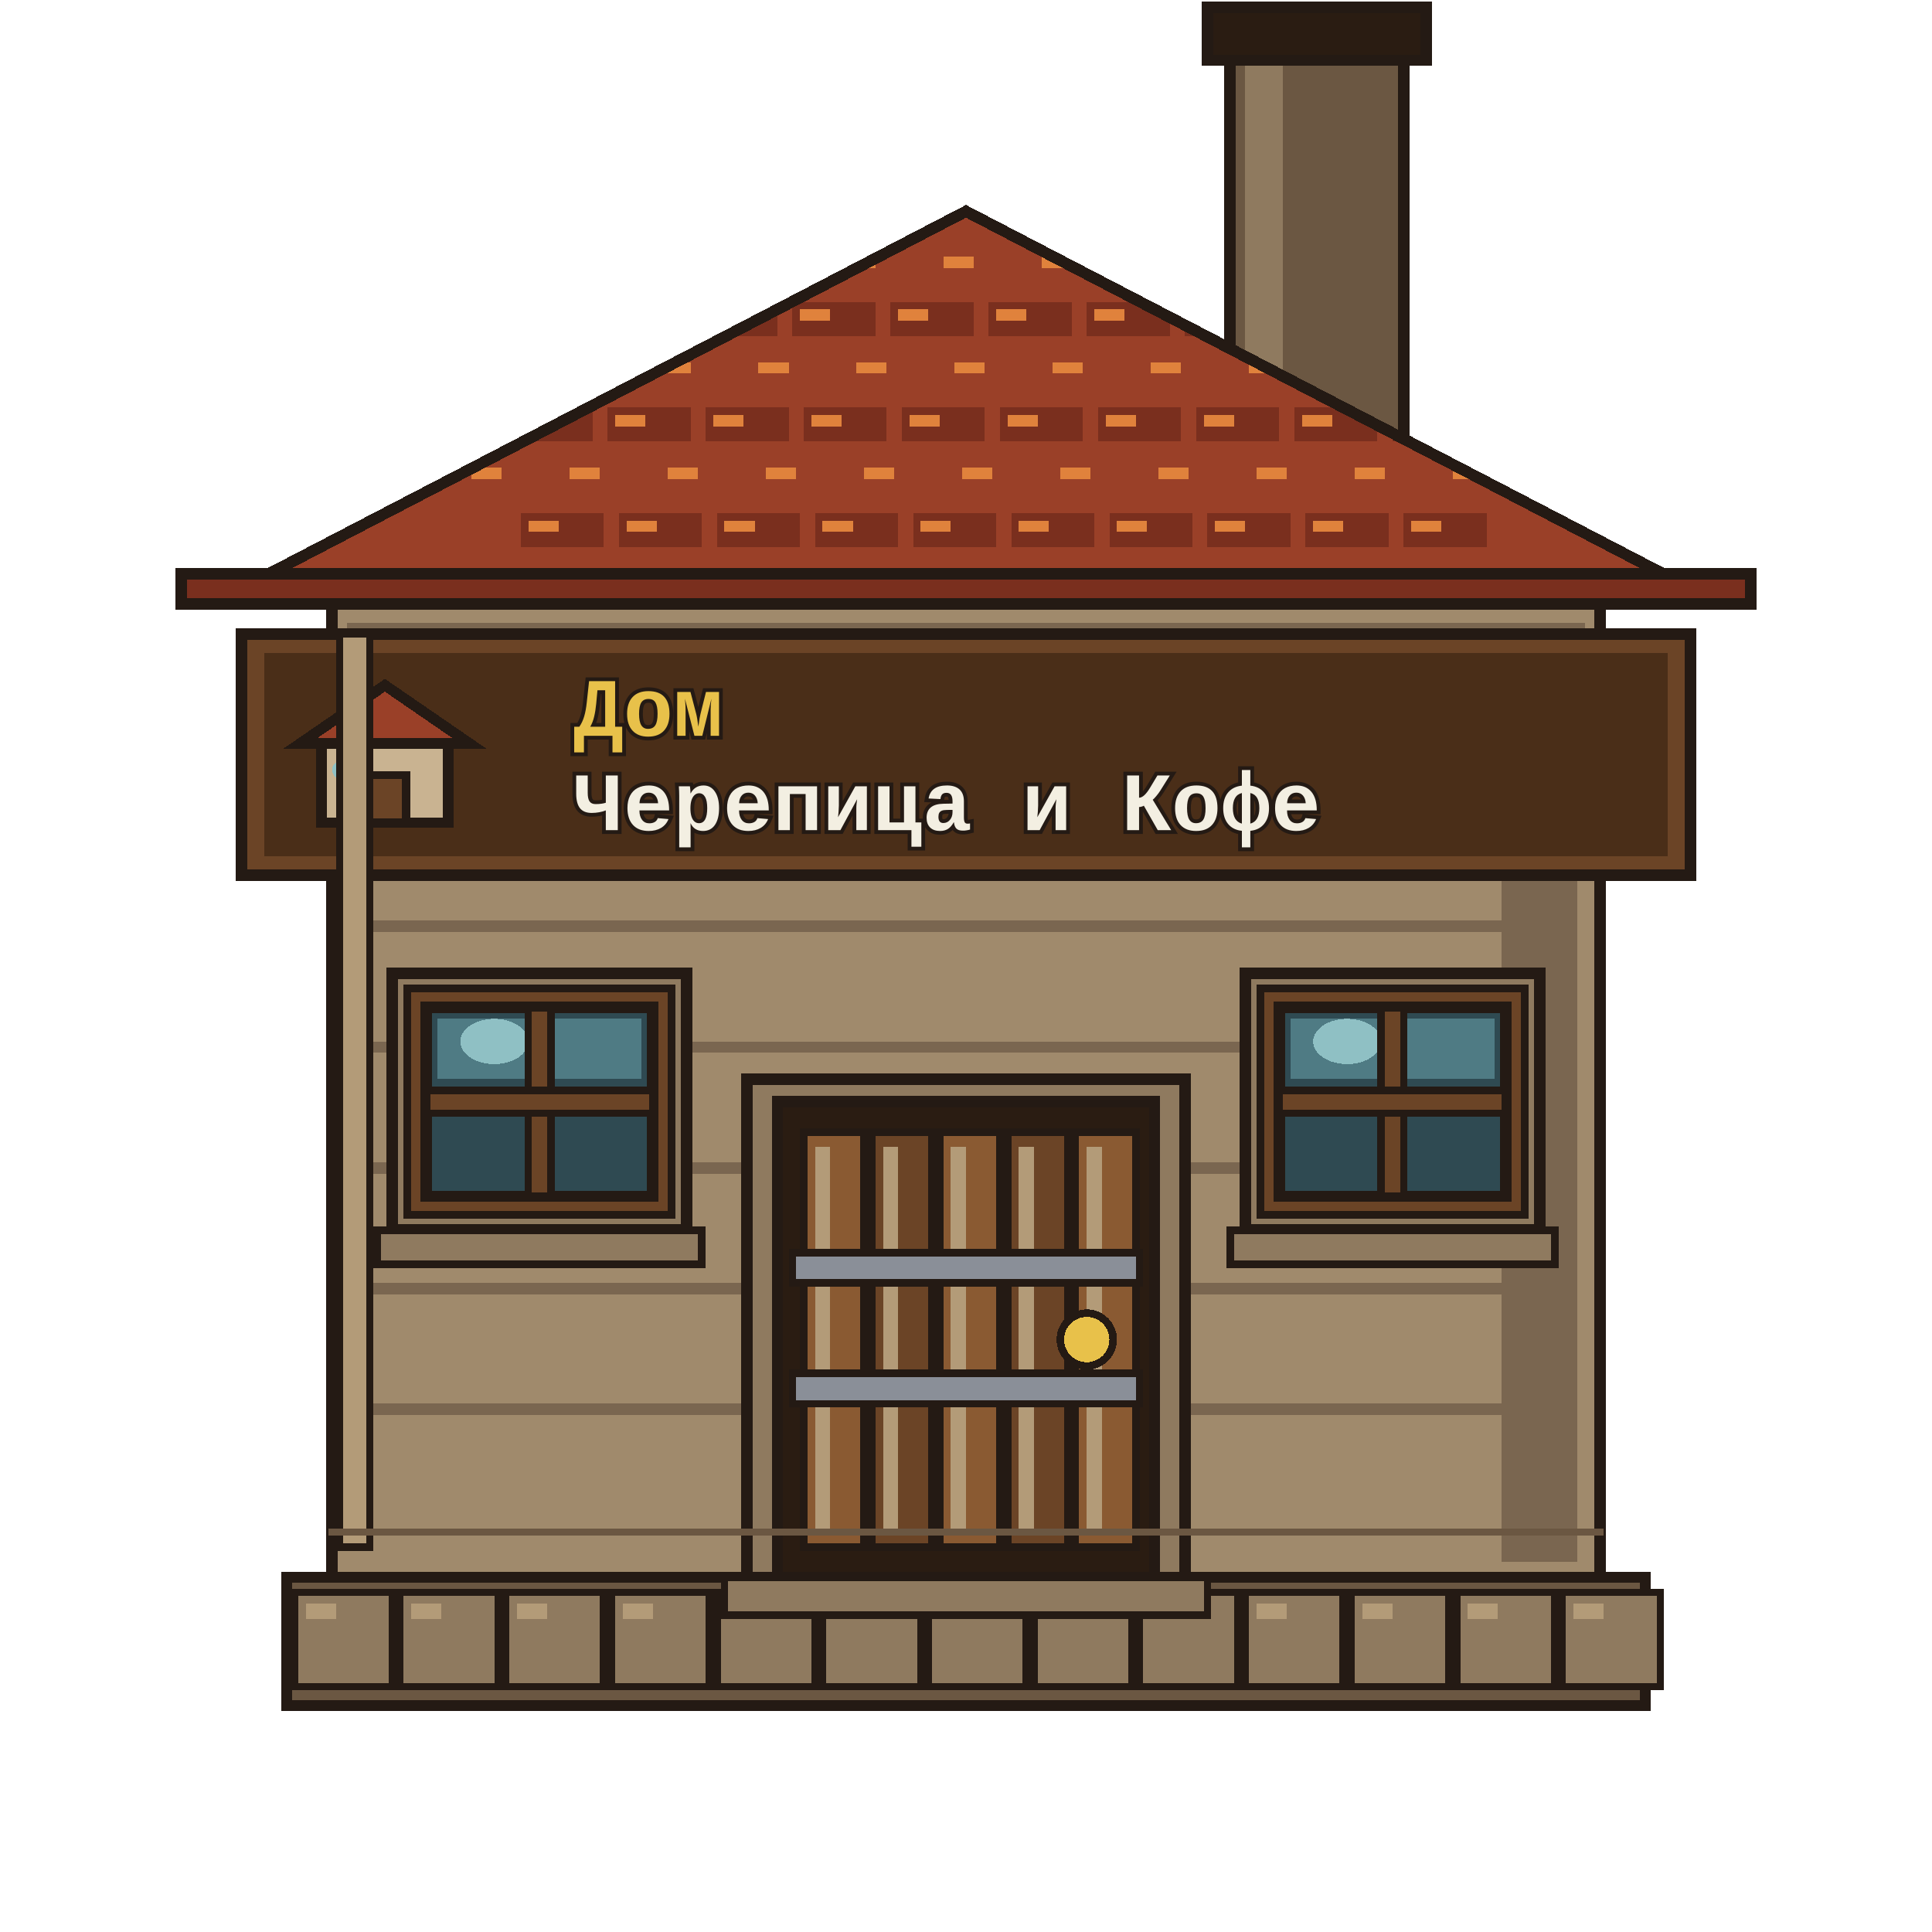
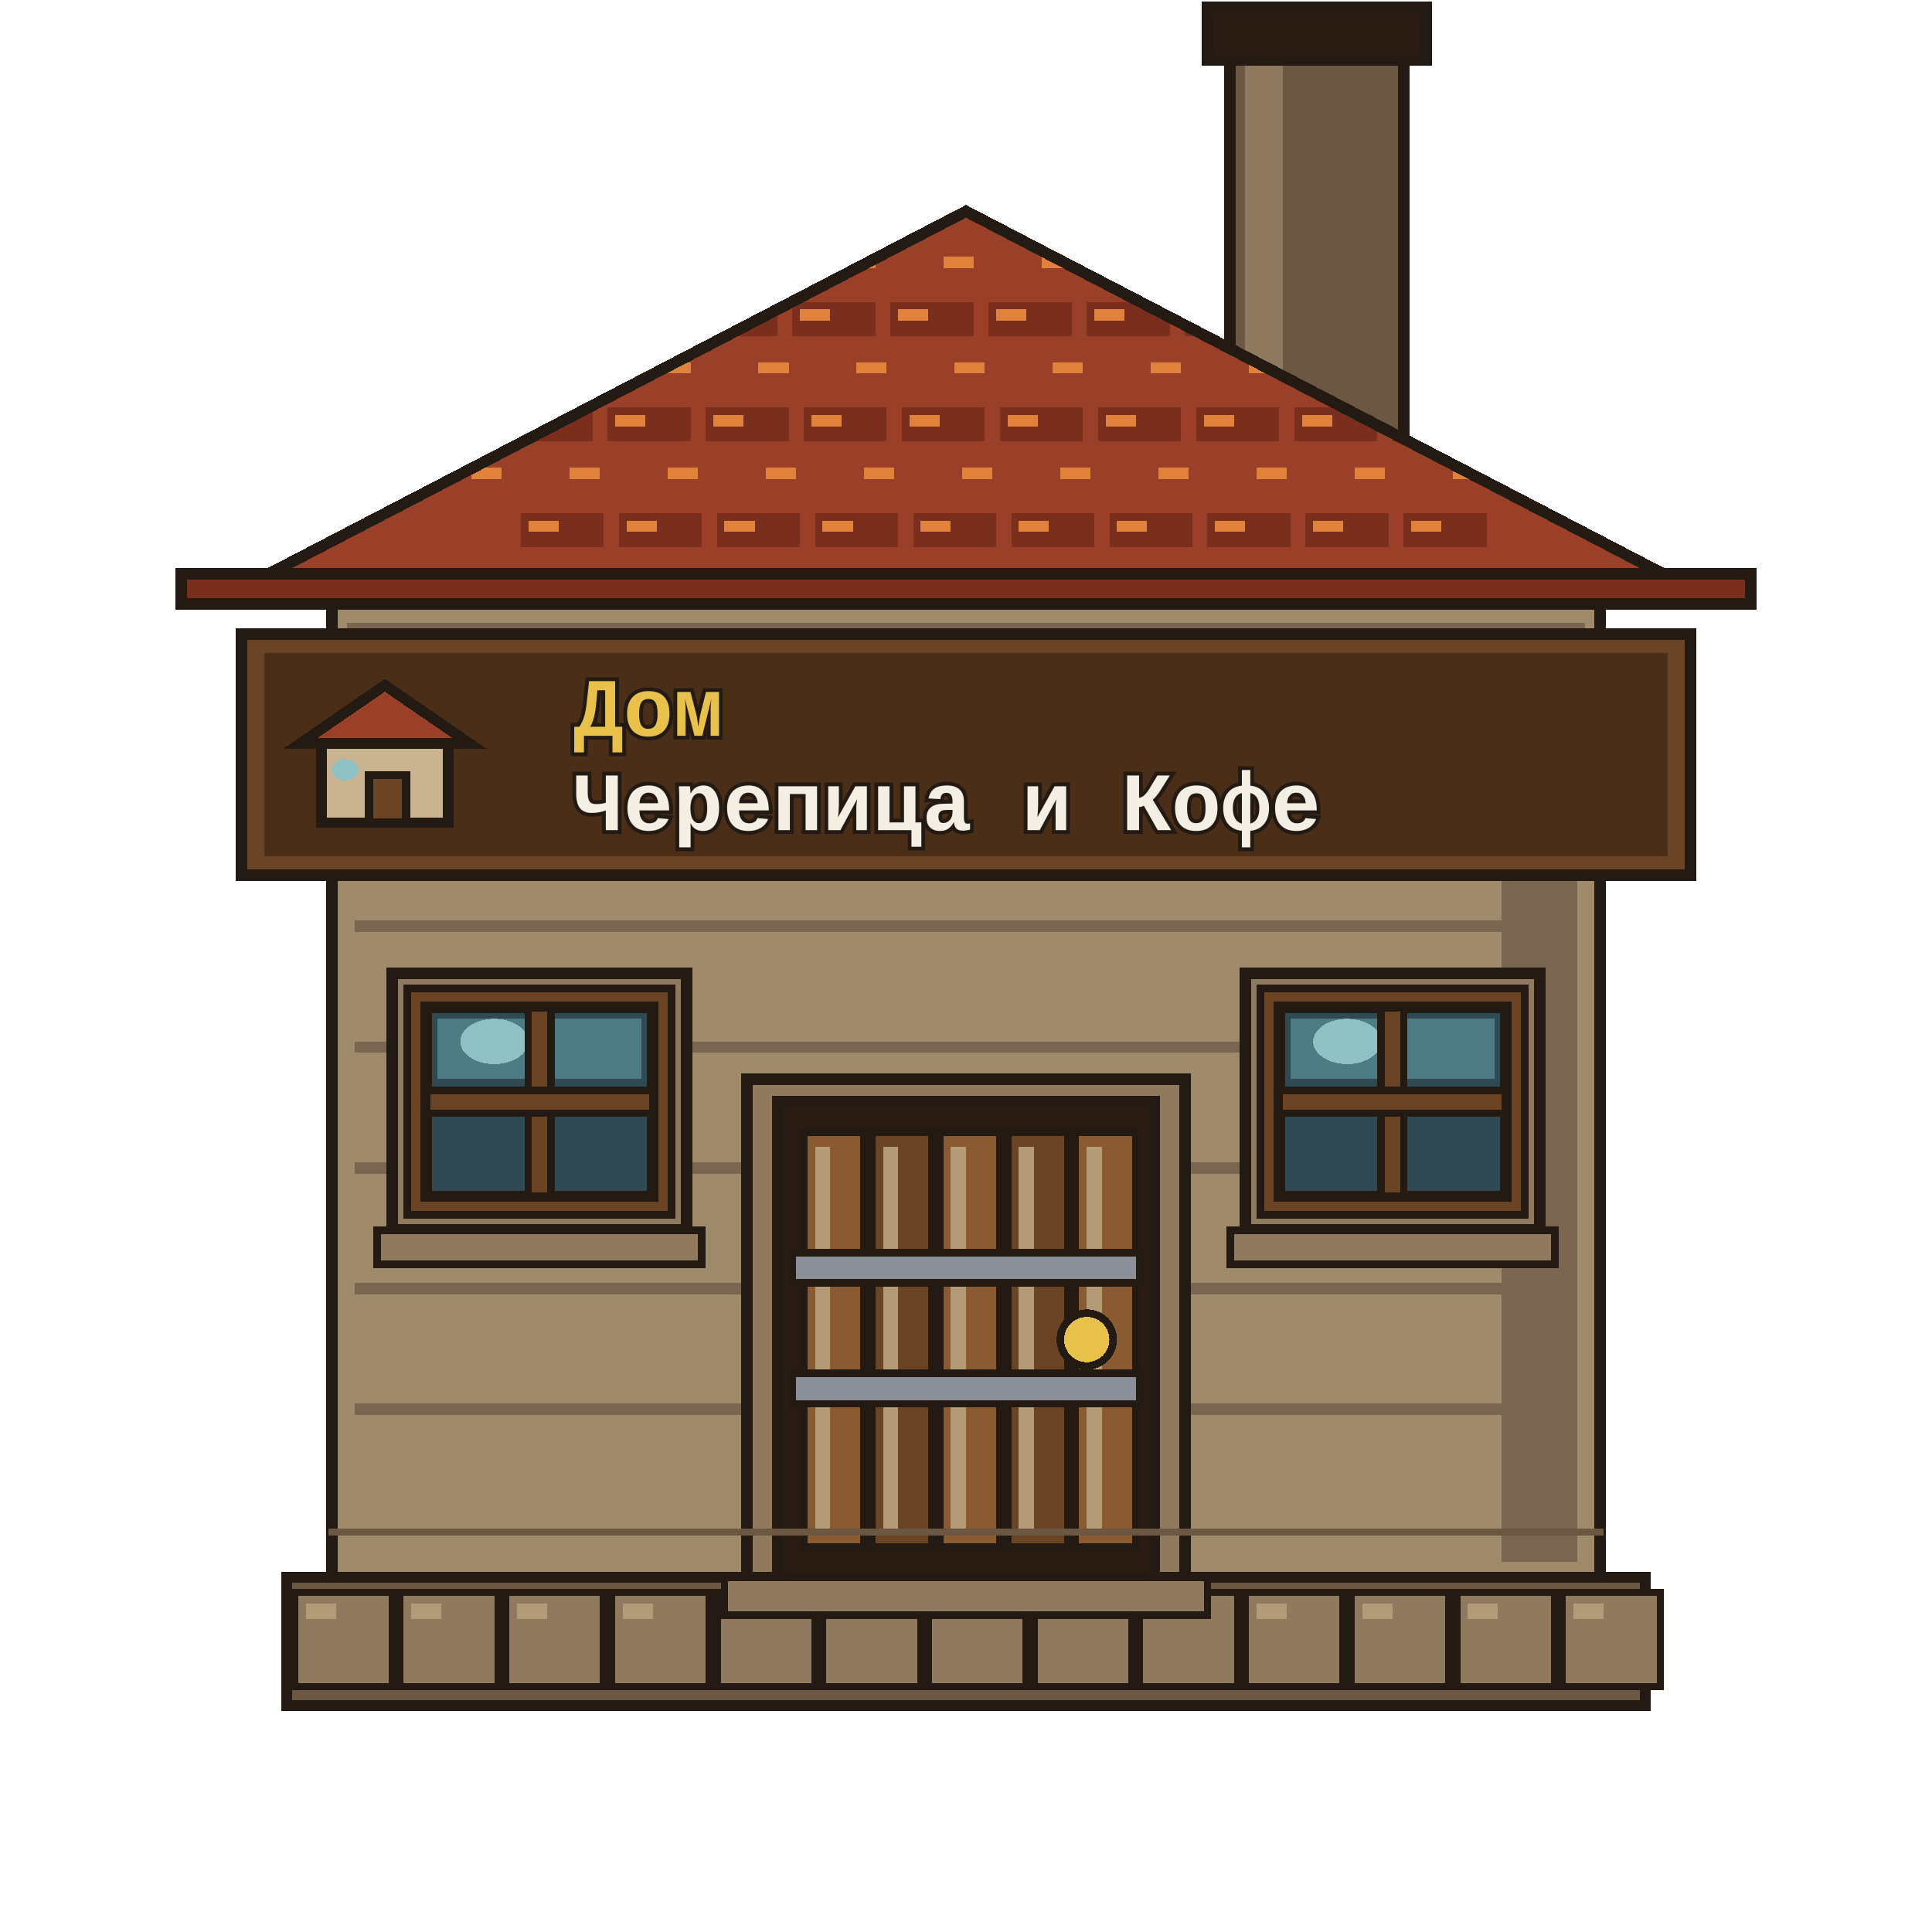
<svg xmlns="http://www.w3.org/2000/svg" viewBox="0 0 512 512" shape-rendering="crispEdges">
  <g id="chimney">
    <path d="M326 8 H372 V120 H326Z" fill="#6b5742" stroke="#241a14" stroke-width="3" stroke-linejoin="miter" stroke-linecap="square" />
    <path d="M330 12 H340 V116 H330Z" fill="#8f7a5f" stroke="none" />
    <path d="M320 2 H378 V16 H320Z" fill="#2a1c12" stroke="#241a14" stroke-width="3" stroke-linejoin="miter" stroke-linecap="square" />
  </g>
  <g id="base">
    <path d="M76 418 H436 V452 H76Z" fill="#6b5742" stroke="#241a14" stroke-width="3" stroke-linejoin="miter" stroke-linecap="square" />
    <path d="M78 422 H104 V447 H78Z" fill="#8f7a5f" stroke="#241a14" stroke-width="2" stroke-linejoin="miter" stroke-linecap="square" />
    <path d="M81 425 H89 V429 H81Z" fill="#b39b78" stroke="none" />
    <path d="M106 422 H132 V447 H106Z" fill="#8f7a5f" stroke="#241a14" stroke-width="2" stroke-linejoin="miter" stroke-linecap="square" />
    <path d="M109 425 H117 V429 H109Z" fill="#b39b78" stroke="none" />
    <path d="M134 422 H160 V447 H134Z" fill="#8f7a5f" stroke="#241a14" stroke-width="2" stroke-linejoin="miter" stroke-linecap="square" />
    <path d="M137 425 H145 V429 H137Z" fill="#b39b78" stroke="none" />
    <path d="M162 422 H188 V447 H162Z" fill="#8f7a5f" stroke="#241a14" stroke-width="2" stroke-linejoin="miter" stroke-linecap="square" />
    <path d="M165 425 H173 V429 H165Z" fill="#b39b78" stroke="none" />
    <path d="M190 422 H216 V447 H190Z" fill="#8f7a5f" stroke="#241a14" stroke-width="2" stroke-linejoin="miter" stroke-linecap="square" />
    <path d="M193 425 H201 V429 H193Z" fill="#b39b78" stroke="none" />
    <path d="M218 422 H244 V447 H218Z" fill="#8f7a5f" stroke="#241a14" stroke-width="2" stroke-linejoin="miter" stroke-linecap="square" />
    <path d="M221 425 H229 V429 H221Z" fill="#b39b78" stroke="none" />
    <path d="M246 422 H272 V447 H246Z" fill="#8f7a5f" stroke="#241a14" stroke-width="2" stroke-linejoin="miter" stroke-linecap="square" />
    <path d="M249 425 H257 V429 H249Z" fill="#b39b78" stroke="none" />
    <path d="M274 422 H300 V447 H274Z" fill="#8f7a5f" stroke="#241a14" stroke-width="2" stroke-linejoin="miter" stroke-linecap="square" />
    <path d="M277 425 H285 V429 H277Z" fill="#b39b78" stroke="none" />
    <path d="M302 422 H328 V447 H302Z" fill="#8f7a5f" stroke="#241a14" stroke-width="2" stroke-linejoin="miter" stroke-linecap="square" />
    <path d="M305 425 H313 V429 H305Z" fill="#b39b78" stroke="none" />
    <path d="M330 422 H356 V447 H330Z" fill="#8f7a5f" stroke="#241a14" stroke-width="2" stroke-linejoin="miter" stroke-linecap="square" />
    <path d="M333 425 H341 V429 H333Z" fill="#b39b78" stroke="none" />
    <path d="M358 422 H384 V447 H358Z" fill="#8f7a5f" stroke="#241a14" stroke-width="2" stroke-linejoin="miter" stroke-linecap="square" />
    <path d="M361 425 H369 V429 H361Z" fill="#b39b78" stroke="none" />
    <path d="M386 422 H412 V447 H386Z" fill="#8f7a5f" stroke="#241a14" stroke-width="2" stroke-linejoin="miter" stroke-linecap="square" />
    <path d="M389 425 H397 V429 H389Z" fill="#b39b78" stroke="none" />
    <path d="M414 422 H440 V447 H414Z" fill="#8f7a5f" stroke="#241a14" stroke-width="2" stroke-linejoin="miter" stroke-linecap="square" />
    <path d="M417 425 H425 V429 H417Z" fill="#b39b78" stroke="none" />
  </g>
  <g id="wall">
    <path d="M88 160 H424 V418 H88Z" fill="#a08a6c" stroke="#241a14" stroke-width="3" stroke-linejoin="miter" stroke-linecap="square" />
    <path d="M92 165 H420 V175 H92Z" fill="#7a6650" stroke="none" />
    <path d="M96 178 H416 V186 H96Z" fill="#a08a6c" stroke="none" />
    <path d="M398 168 H418 V414 H398Z" fill="#7a6650" stroke="none" />
    <path d="M94 180 H418 V183 H94Z" fill="#7a6650" stroke="none" />
    <path d="M94 212 H418 V215 H94Z" fill="#7a6650" stroke="none" />
    <path d="M94 244 H418 V247 H94Z" fill="#7a6650" stroke="none" />
    <path d="M94 276 H418 V279 H94Z" fill="#7a6650" stroke="none" />
    <path d="M94 308 H418 V311 H94Z" fill="#7a6650" stroke="none" />
    <path d="M94 340 H418 V343 H94Z" fill="#7a6650" stroke="none" />
    <path d="M94 372 H418 V375 H94Z" fill="#7a6650" stroke="none" />
  </g>
  <g id="roof">
    <defs>
      <clipPath id="roofClip">
        <path d="M56 160 L256 56 L456 160Z" />
      </clipPath>
    </defs>
    <path d="M56 160 L256 56 L456 160Z" fill="#9a4028" stroke="#241a14" stroke-width="3" stroke-linejoin="miter" />
    <g clip-path="url(#roofClip)">
      <path d="M66 66 H88 V75 H66Z" fill="#9a4028" stroke="none" />
      <path d="M68 68 H76 V71 H68Z" fill="#e0823c" stroke="none" />
      <path d="M92 66 H114 V75 H92Z" fill="#9a4028" stroke="none" />
      <path d="M94 68 H102 V71 H94Z" fill="#e0823c" stroke="none" />
      <path d="M118 66 H140 V75 H118Z" fill="#9a4028" stroke="none" />
      <path d="M120 68 H128 V71 H120Z" fill="#e0823c" stroke="none" />
      <path d="M144 66 H166 V75 H144Z" fill="#9a4028" stroke="none" />
      <path d="M146 68 H154 V71 H146Z" fill="#e0823c" stroke="none" />
      <path d="M170 66 H192 V75 H170Z" fill="#9a4028" stroke="none" />
      <path d="M172 68 H180 V71 H172Z" fill="#e0823c" stroke="none" />
      <path d="M196 66 H218 V75 H196Z" fill="#9a4028" stroke="none" />
      <path d="M198 68 H206 V71 H198Z" fill="#e0823c" stroke="none" />
      <path d="M222 66 H244 V75 H222Z" fill="#9a4028" stroke="none" />
      <path d="M224 68 H232 V71 H224Z" fill="#e0823c" stroke="none" />
      <path d="M248 66 H270 V75 H248Z" fill="#9a4028" stroke="none" />
      <path d="M250 68 H258 V71 H250Z" fill="#e0823c" stroke="none" />
      <path d="M274 66 H296 V75 H274Z" fill="#9a4028" stroke="none" />
      <path d="M276 68 H284 V71 H276Z" fill="#e0823c" stroke="none" />
      <path d="M300 66 H322 V75 H300Z" fill="#9a4028" stroke="none" />
      <path d="M302 68 H310 V71 H302Z" fill="#e0823c" stroke="none" />
      <path d="M326 66 H348 V75 H326Z" fill="#9a4028" stroke="none" />
      <path d="M328 68 H336 V71 H328Z" fill="#e0823c" stroke="none" />
      <path d="M352 66 H374 V75 H352Z" fill="#9a4028" stroke="none" />
      <path d="M354 68 H362 V71 H354Z" fill="#e0823c" stroke="none" />
      <path d="M378 66 H400 V75 H378Z" fill="#9a4028" stroke="none" />
      <path d="M380 68 H388 V71 H380Z" fill="#e0823c" stroke="none" />
      <path d="M404 66 H426 V75 H404Z" fill="#9a4028" stroke="none" />
      <path d="M406 68 H414 V71 H406Z" fill="#e0823c" stroke="none" />
      <path d="M430 66 H452 V75 H430Z" fill="#9a4028" stroke="none" />
      <path d="M432 68 H440 V71 H432Z" fill="#e0823c" stroke="none" />
      <path d="M80 80 H102 V89 H80Z" fill="#7a2f1e" stroke="none" />
      <path d="M82 82 H90 V85 H82Z" fill="#e0823c" stroke="none" />
      <path d="M106 80 H128 V89 H106Z" fill="#7a2f1e" stroke="none" />
      <path d="M108 82 H116 V85 H108Z" fill="#e0823c" stroke="none" />
      <path d="M132 80 H154 V89 H132Z" fill="#7a2f1e" stroke="none" />
      <path d="M134 82 H142 V85 H134Z" fill="#e0823c" stroke="none" />
      <path d="M158 80 H180 V89 H158Z" fill="#7a2f1e" stroke="none" />
      <path d="M160 82 H168 V85 H160Z" fill="#e0823c" stroke="none" />
      <path d="M184 80 H206 V89 H184Z" fill="#7a2f1e" stroke="none" />
      <path d="M186 82 H194 V85 H186Z" fill="#e0823c" stroke="none" />
      <path d="M210 80 H232 V89 H210Z" fill="#7a2f1e" stroke="none" />
      <path d="M212 82 H220 V85 H212Z" fill="#e0823c" stroke="none" />
      <path d="M236 80 H258 V89 H236Z" fill="#7a2f1e" stroke="none" />
      <path d="M238 82 H246 V85 H238Z" fill="#e0823c" stroke="none" />
      <path d="M262 80 H284 V89 H262Z" fill="#7a2f1e" stroke="none" />
      <path d="M264 82 H272 V85 H264Z" fill="#e0823c" stroke="none" />
      <path d="M288 80 H310 V89 H288Z" fill="#7a2f1e" stroke="none" />
      <path d="M290 82 H298 V85 H290Z" fill="#e0823c" stroke="none" />
      <path d="M314 80 H336 V89 H314Z" fill="#7a2f1e" stroke="none" />
      <path d="M316 82 H324 V85 H316Z" fill="#e0823c" stroke="none" />
      <path d="M340 80 H362 V89 H340Z" fill="#7a2f1e" stroke="none" />
      <path d="M342 82 H350 V85 H342Z" fill="#e0823c" stroke="none" />
      <path d="M366 80 H388 V89 H366Z" fill="#7a2f1e" stroke="none" />
      <path d="M368 82 H376 V85 H368Z" fill="#e0823c" stroke="none" />
      <path d="M392 80 H414 V89 H392Z" fill="#7a2f1e" stroke="none" />
      <path d="M394 82 H402 V85 H394Z" fill="#e0823c" stroke="none" />
      <path d="M418 80 H440 V89 H418Z" fill="#7a2f1e" stroke="none" />
      <path d="M420 82 H428 V85 H420Z" fill="#e0823c" stroke="none" />
      <path d="M95 94 H117 V103 H95Z" fill="#9a4028" stroke="none" />
      <path d="M97 96 H105 V99 H97Z" fill="#e0823c" stroke="none" />
      <path d="M121 94 H143 V103 H121Z" fill="#9a4028" stroke="none" />
      <path d="M123 96 H131 V99 H123Z" fill="#e0823c" stroke="none" />
      <path d="M147 94 H169 V103 H147Z" fill="#9a4028" stroke="none" />
      <path d="M149 96 H157 V99 H149Z" fill="#e0823c" stroke="none" />
      <path d="M173 94 H195 V103 H173Z" fill="#9a4028" stroke="none" />
      <path d="M175 96 H183 V99 H175Z" fill="#e0823c" stroke="none" />
      <path d="M199 94 H221 V103 H199Z" fill="#9a4028" stroke="none" />
      <path d="M201 96 H209 V99 H201Z" fill="#e0823c" stroke="none" />
      <path d="M225 94 H247 V103 H225Z" fill="#9a4028" stroke="none" />
      <path d="M227 96 H235 V99 H227Z" fill="#e0823c" stroke="none" />
      <path d="M251 94 H273 V103 H251Z" fill="#9a4028" stroke="none" />
      <path d="M253 96 H261 V99 H253Z" fill="#e0823c" stroke="none" />
      <path d="M277 94 H299 V103 H277Z" fill="#9a4028" stroke="none" />
      <path d="M279 96 H287 V99 H279Z" fill="#e0823c" stroke="none" />
      <path d="M303 94 H325 V103 H303Z" fill="#9a4028" stroke="none" />
      <path d="M305 96 H313 V99 H305Z" fill="#e0823c" stroke="none" />
      <path d="M329 94 H351 V103 H329Z" fill="#9a4028" stroke="none" />
      <path d="M331 96 H339 V99 H331Z" fill="#e0823c" stroke="none" />
      <path d="M355 94 H377 V103 H355Z" fill="#9a4028" stroke="none" />
      <path d="M357 96 H365 V99 H357Z" fill="#e0823c" stroke="none" />
      <path d="M381 94 H403 V103 H381Z" fill="#9a4028" stroke="none" />
      <path d="M383 96 H391 V99 H383Z" fill="#e0823c" stroke="none" />
      <path d="M407 94 H429 V103 H407Z" fill="#9a4028" stroke="none" />
      <path d="M409 96 H417 V99 H409Z" fill="#e0823c" stroke="none" />
      <path d="M109 108 H131 V117 H109Z" fill="#7a2f1e" stroke="none" />
      <path d="M111 110 H119 V113 H111Z" fill="#e0823c" stroke="none" />
      <path d="M135 108 H157 V117 H135Z" fill="#7a2f1e" stroke="none" />
      <path d="M137 110 H145 V113 H137Z" fill="#e0823c" stroke="none" />
      <path d="M161 108 H183 V117 H161Z" fill="#7a2f1e" stroke="none" />
      <path d="M163 110 H171 V113 H163Z" fill="#e0823c" stroke="none" />
      <path d="M187 108 H209 V117 H187Z" fill="#7a2f1e" stroke="none" />
      <path d="M189 110 H197 V113 H189Z" fill="#e0823c" stroke="none" />
      <path d="M213 108 H235 V117 H213Z" fill="#7a2f1e" stroke="none" />
      <path d="M215 110 H223 V113 H215Z" fill="#e0823c" stroke="none" />
      <path d="M239 108 H261 V117 H239Z" fill="#7a2f1e" stroke="none" />
      <path d="M241 110 H249 V113 H241Z" fill="#e0823c" stroke="none" />
      <path d="M265 108 H287 V117 H265Z" fill="#7a2f1e" stroke="none" />
      <path d="M267 110 H275 V113 H267Z" fill="#e0823c" stroke="none" />
      <path d="M291 108 H313 V117 H291Z" fill="#7a2f1e" stroke="none" />
      <path d="M293 110 H301 V113 H293Z" fill="#e0823c" stroke="none" />
      <path d="M317 108 H339 V117 H317Z" fill="#7a2f1e" stroke="none" />
      <path d="M319 110 H327 V113 H319Z" fill="#e0823c" stroke="none" />
      <path d="M343 108 H365 V117 H343Z" fill="#7a2f1e" stroke="none" />
      <path d="M345 110 H353 V113 H345Z" fill="#e0823c" stroke="none" />
      <path d="M369 108 H391 V117 H369Z" fill="#7a2f1e" stroke="none" />
      <path d="M371 110 H379 V113 H371Z" fill="#e0823c" stroke="none" />
      <path d="M395 108 H417 V117 H395Z" fill="#7a2f1e" stroke="none" />
      <path d="M397 110 H405 V113 H397Z" fill="#e0823c" stroke="none" />
      <path d="M123 122 H145 V131 H123Z" fill="#9a4028" stroke="none" />
      <path d="M125 124 H133 V127 H125Z" fill="#e0823c" stroke="none" />
      <path d="M149 122 H171 V131 H149Z" fill="#9a4028" stroke="none" />
      <path d="M151 124 H159 V127 H151Z" fill="#e0823c" stroke="none" />
      <path d="M175 122 H197 V131 H175Z" fill="#9a4028" stroke="none" />
      <path d="M177 124 H185 V127 H177Z" fill="#e0823c" stroke="none" />
      <path d="M201 122 H223 V131 H201Z" fill="#9a4028" stroke="none" />
      <path d="M203 124 H211 V127 H203Z" fill="#e0823c" stroke="none" />
      <path d="M227 122 H249 V131 H227Z" fill="#9a4028" stroke="none" />
      <path d="M229 124 H237 V127 H229Z" fill="#e0823c" stroke="none" />
      <path d="M253 122 H275 V131 H253Z" fill="#9a4028" stroke="none" />
      <path d="M255 124 H263 V127 H255Z" fill="#e0823c" stroke="none" />
      <path d="M279 122 H301 V131 H279Z" fill="#9a4028" stroke="none" />
      <path d="M281 124 H289 V127 H281Z" fill="#e0823c" stroke="none" />
      <path d="M305 122 H327 V131 H305Z" fill="#9a4028" stroke="none" />
      <path d="M307 124 H315 V127 H307Z" fill="#e0823c" stroke="none" />
      <path d="M331 122 H353 V131 H331Z" fill="#9a4028" stroke="none" />
      <path d="M333 124 H341 V127 H333Z" fill="#e0823c" stroke="none" />
      <path d="M357 122 H379 V131 H357Z" fill="#9a4028" stroke="none" />
      <path d="M359 124 H367 V127 H359Z" fill="#e0823c" stroke="none" />
      <path d="M383 122 H405 V131 H383Z" fill="#9a4028" stroke="none" />
      <path d="M385 124 H393 V127 H385Z" fill="#e0823c" stroke="none" />
      <path d="M138 136 H160 V145 H138Z" fill="#7a2f1e" stroke="none" />
      <path d="M140 138 H148 V141 H140Z" fill="#e0823c" stroke="none" />
      <path d="M164 136 H186 V145 H164Z" fill="#7a2f1e" stroke="none" />
      <path d="M166 138 H174 V141 H166Z" fill="#e0823c" stroke="none" />
      <path d="M190 136 H212 V145 H190Z" fill="#7a2f1e" stroke="none" />
      <path d="M192 138 H200 V141 H192Z" fill="#e0823c" stroke="none" />
      <path d="M216 136 H238 V145 H216Z" fill="#7a2f1e" stroke="none" />
      <path d="M218 138 H226 V141 H218Z" fill="#e0823c" stroke="none" />
      <path d="M242 136 H264 V145 H242Z" fill="#7a2f1e" stroke="none" />
      <path d="M244 138 H252 V141 H244Z" fill="#e0823c" stroke="none" />
      <path d="M268 136 H290 V145 H268Z" fill="#7a2f1e" stroke="none" />
      <path d="M270 138 H278 V141 H270Z" fill="#e0823c" stroke="none" />
      <path d="M294 136 H316 V145 H294Z" fill="#7a2f1e" stroke="none" />
      <path d="M296 138 H304 V141 H296Z" fill="#e0823c" stroke="none" />
      <path d="M320 136 H342 V145 H320Z" fill="#7a2f1e" stroke="none" />
      <path d="M322 138 H330 V141 H322Z" fill="#e0823c" stroke="none" />
      <path d="M346 136 H368 V145 H346Z" fill="#7a2f1e" stroke="none" />
      <path d="M348 138 H356 V141 H348Z" fill="#e0823c" stroke="none" />
      <path d="M372 136 H394 V145 H372Z" fill="#7a2f1e" stroke="none" />
      <path d="M374 138 H382 V141 H374Z" fill="#e0823c" stroke="none" />
      <path d="M152 150 H174 V159 H152Z" fill="#9a4028" stroke="none" />
      <path d="M154 152 H162 V155 H154Z" fill="#e0823c" stroke="none" />
      <path d="M178 150 H200 V159 H178Z" fill="#9a4028" stroke="none" />
      <path d="M180 152 H188 V155 H180Z" fill="#e0823c" stroke="none" />
      <path d="M204 150 H226 V159 H204Z" fill="#9a4028" stroke="none" />
      <path d="M206 152 H214 V155 H206Z" fill="#e0823c" stroke="none" />
      <path d="M230 150 H252 V159 H230Z" fill="#9a4028" stroke="none" />
      <path d="M232 152 H240 V155 H232Z" fill="#e0823c" stroke="none" />
      <path d="M256 150 H278 V159 H256Z" fill="#9a4028" stroke="none" />
      <path d="M258 152 H266 V155 H258Z" fill="#e0823c" stroke="none" />
      <path d="M282 150 H304 V159 H282Z" fill="#9a4028" stroke="none" />
      <path d="M284 152 H292 V155 H284Z" fill="#e0823c" stroke="none" />
      <path d="M308 150 H330 V159 H308Z" fill="#9a4028" stroke="none" />
      <path d="M310 152 H318 V155 H310Z" fill="#e0823c" stroke="none" />
      <path d="M334 150 H356 V159 H334Z" fill="#9a4028" stroke="none" />
      <path d="M336 152 H344 V155 H336Z" fill="#e0823c" stroke="none" />
    </g>
    <path d="M56 160 L256 56 L456 160Z" fill="none" stroke="#241a14" stroke-width="3" stroke-linejoin="miter" />
    <path d="M48 152 H464 V160 H48Z" fill="#7a2f1e" stroke="#241a14" stroke-width="3" stroke-linejoin="miter" stroke-linecap="square" />
  </g>
  <g id="sign" data-sign-name="Дом «Черепица и Кофе»" data-sign-type="Дом" data-sign-shop="Черепица и Кофе">
    <path id="signBoard" d="M64 168 H448 V232 H64Z" fill="#6b4426" stroke="#241a14" stroke-width="3" stroke-linejoin="miter" stroke-linecap="square" />
    <path d="M70 173 H442 V227 H70Z" fill="#4a2e18" stroke="none" />
    <g transform="translate(74 176) scale(0.7)" data-sign="house">
      <path d="M8 30 L40 8 L72 30Z" fill="#9a4028" stroke="#241a14" stroke-width="4" stroke-linejoin="miter" />
      <path d="M16 30 H64 V60 H16Z" fill="#c9b391" stroke="#241a14" stroke-width="4" stroke-linejoin="miter" />
      <path d="M34 42 H48 V60 H34Z" fill="#6b4426" stroke="#241a14" stroke-width="3" />
      <ellipse cx="25" cy="40" rx="5" ry="4" fill="#8fc0c4" stroke="none" />
    </g>
    <text data-line="type" x="152" y="195" font-family="'Courier New', monospace" font-size="22" font-weight="700" fill="#e8c14a" stroke="#241a14" stroke-width="2" paint-order="stroke" text-rendering="geometricPrecision" textLength="40.9" lengthAdjust="spacingAndGlyphs">Дом</text>
    <text data-line="shop" x="152" y="220" font-family="'Courier New', monospace" font-size="22" font-weight="700" fill="#f3efe2" stroke="#241a14" stroke-width="2" paint-order="stroke" text-rendering="geometricPrecision" textLength="204.6" lengthAdjust="spacingAndGlyphs">Черепица и Кофе</text>
  </g>
  <g id="window">
    <path d="M104 258 H182 V326 H104Z" fill="#8f7a5f" stroke="#241a14" stroke-width="3" stroke-linejoin="miter" stroke-linecap="square" />
    <path d="M108 262 H178 V322 H108Z" fill="#6b4426" stroke="#241a14" stroke-width="2" stroke-linejoin="miter" stroke-linecap="square" />
    <path d="M113 267 H173 V317 H113Z" fill="#2f4a52" stroke="#241a14" stroke-width="3" stroke-linejoin="miter" stroke-linecap="square" />
    <path d="M116 270 H139 V286 H116Z" fill="#4f7b84" stroke="none" />
    <path d="M147 270 H170 V286 H147Z" fill="#4f7b84" stroke="none" />
    <ellipse cx="131" cy="276" rx="9" ry="6" fill="#8fc0c4" stroke="none" />
    <path d="M140 267 H146 V317 H140Z" fill="#6b4426" stroke="#241a14" stroke-width="2" stroke-linejoin="miter" stroke-linecap="square" />
    <path d="M113 289 H173 V295 H113Z" fill="#6b4426" stroke="#241a14" stroke-width="2" stroke-linejoin="miter" stroke-linecap="square" />
    <path d="M100 326 H186 V335 H100Z" fill="#8f7a5f" stroke="#241a14" stroke-width="2" stroke-linejoin="miter" stroke-linecap="square" />
    <path d="M330 258 H408 V326 H330Z" fill="#8f7a5f" stroke="#241a14" stroke-width="3" stroke-linejoin="miter" stroke-linecap="square" />
    <path d="M334 262 H404 V322 H334Z" fill="#6b4426" stroke="#241a14" stroke-width="2" stroke-linejoin="miter" stroke-linecap="square" />
    <path d="M339 267 H399 V317 H339Z" fill="#2f4a52" stroke="#241a14" stroke-width="3" stroke-linejoin="miter" stroke-linecap="square" />
    <path d="M342 270 H365 V286 H342Z" fill="#4f7b84" stroke="none" />
    <path d="M373 270 H396 V286 H373Z" fill="#4f7b84" stroke="none" />
    <ellipse cx="357" cy="276" rx="9" ry="6" fill="#8fc0c4" stroke="none" />
    <path d="M366 267 H372 V317 H366Z" fill="#6b4426" stroke="#241a14" stroke-width="2" stroke-linejoin="miter" stroke-linecap="square" />
    <path d="M339 289 H399 V295 H339Z" fill="#6b4426" stroke="#241a14" stroke-width="2" stroke-linejoin="miter" stroke-linecap="square" />
    <path d="M326 326 H412 V335 H326Z" fill="#8f7a5f" stroke="#241a14" stroke-width="2" stroke-linejoin="miter" stroke-linecap="square" />
  </g>
  <g id="door">
    <path d="M198 286 H314 V418 H198Z" fill="#8f7a5f" stroke="#241a14" stroke-width="3" stroke-linejoin="miter" stroke-linecap="square" />
    <path d="M206 292 H306 V418 H206Z" fill="#2a1c12" stroke="#241a14" stroke-width="3" />
    <path d="M213 300 H229 V410 H213Z" fill="#8a5a32" stroke="#241a14" stroke-width="2" stroke-linejoin="miter" stroke-linecap="square" />
    <path d="M216 304 H220 V406 H216Z" fill="#b39b78" stroke="none" />
    <path d="M231 300 H247 V410 H231Z" fill="#6b4426" stroke="#241a14" stroke-width="2" stroke-linejoin="miter" stroke-linecap="square" />
    <path d="M234 304 H238 V406 H234Z" fill="#b39b78" stroke="none" />
    <path d="M249 300 H265 V410 H249Z" fill="#8a5a32" stroke="#241a14" stroke-width="2" stroke-linejoin="miter" stroke-linecap="square" />
    <path d="M252 304 H256 V406 H252Z" fill="#b39b78" stroke="none" />
    <path d="M267 300 H283 V410 H267Z" fill="#6b4426" stroke="#241a14" stroke-width="2" stroke-linejoin="miter" stroke-linecap="square" />
    <path d="M270 304 H274 V406 H270Z" fill="#b39b78" stroke="none" />
    <path d="M285 300 H301 V410 H285Z" fill="#8a5a32" stroke="#241a14" stroke-width="2" stroke-linejoin="miter" stroke-linecap="square" />
    <path d="M288 304 H292 V406 H288Z" fill="#b39b78" stroke="none" />
    <path d="M210 332 H302 V340 H210Z" fill="#8a8f98" stroke="#241a14" stroke-width="2" stroke-linejoin="miter" stroke-linecap="square" />
    <path d="M210 364 H302 V372 H210Z" fill="#8a8f98" stroke="#241a14" stroke-width="2" stroke-linejoin="miter" stroke-linecap="square" />
    <ellipse cx="288" cy="355" rx="7" ry="7" fill="#e8c14a" stroke="#241a14" stroke-width="2" />
    <path d="M192 418 H320 V428 H192Z" fill="#8f7a5f" stroke="#241a14" stroke-width="2" stroke-linejoin="miter" stroke-linecap="square" />
  </g>
  <g id="decor">
-     <path d="M90 168 H98 V410 H90Z" fill="#b39b78" stroke="#241a14" stroke-width="2" stroke-linejoin="miter" stroke-linecap="square" />
    <path d="M88 406 L424 406" fill="none" stroke="#6b5742" stroke-width="2" stroke-linecap="square" />
  </g>
</svg>
